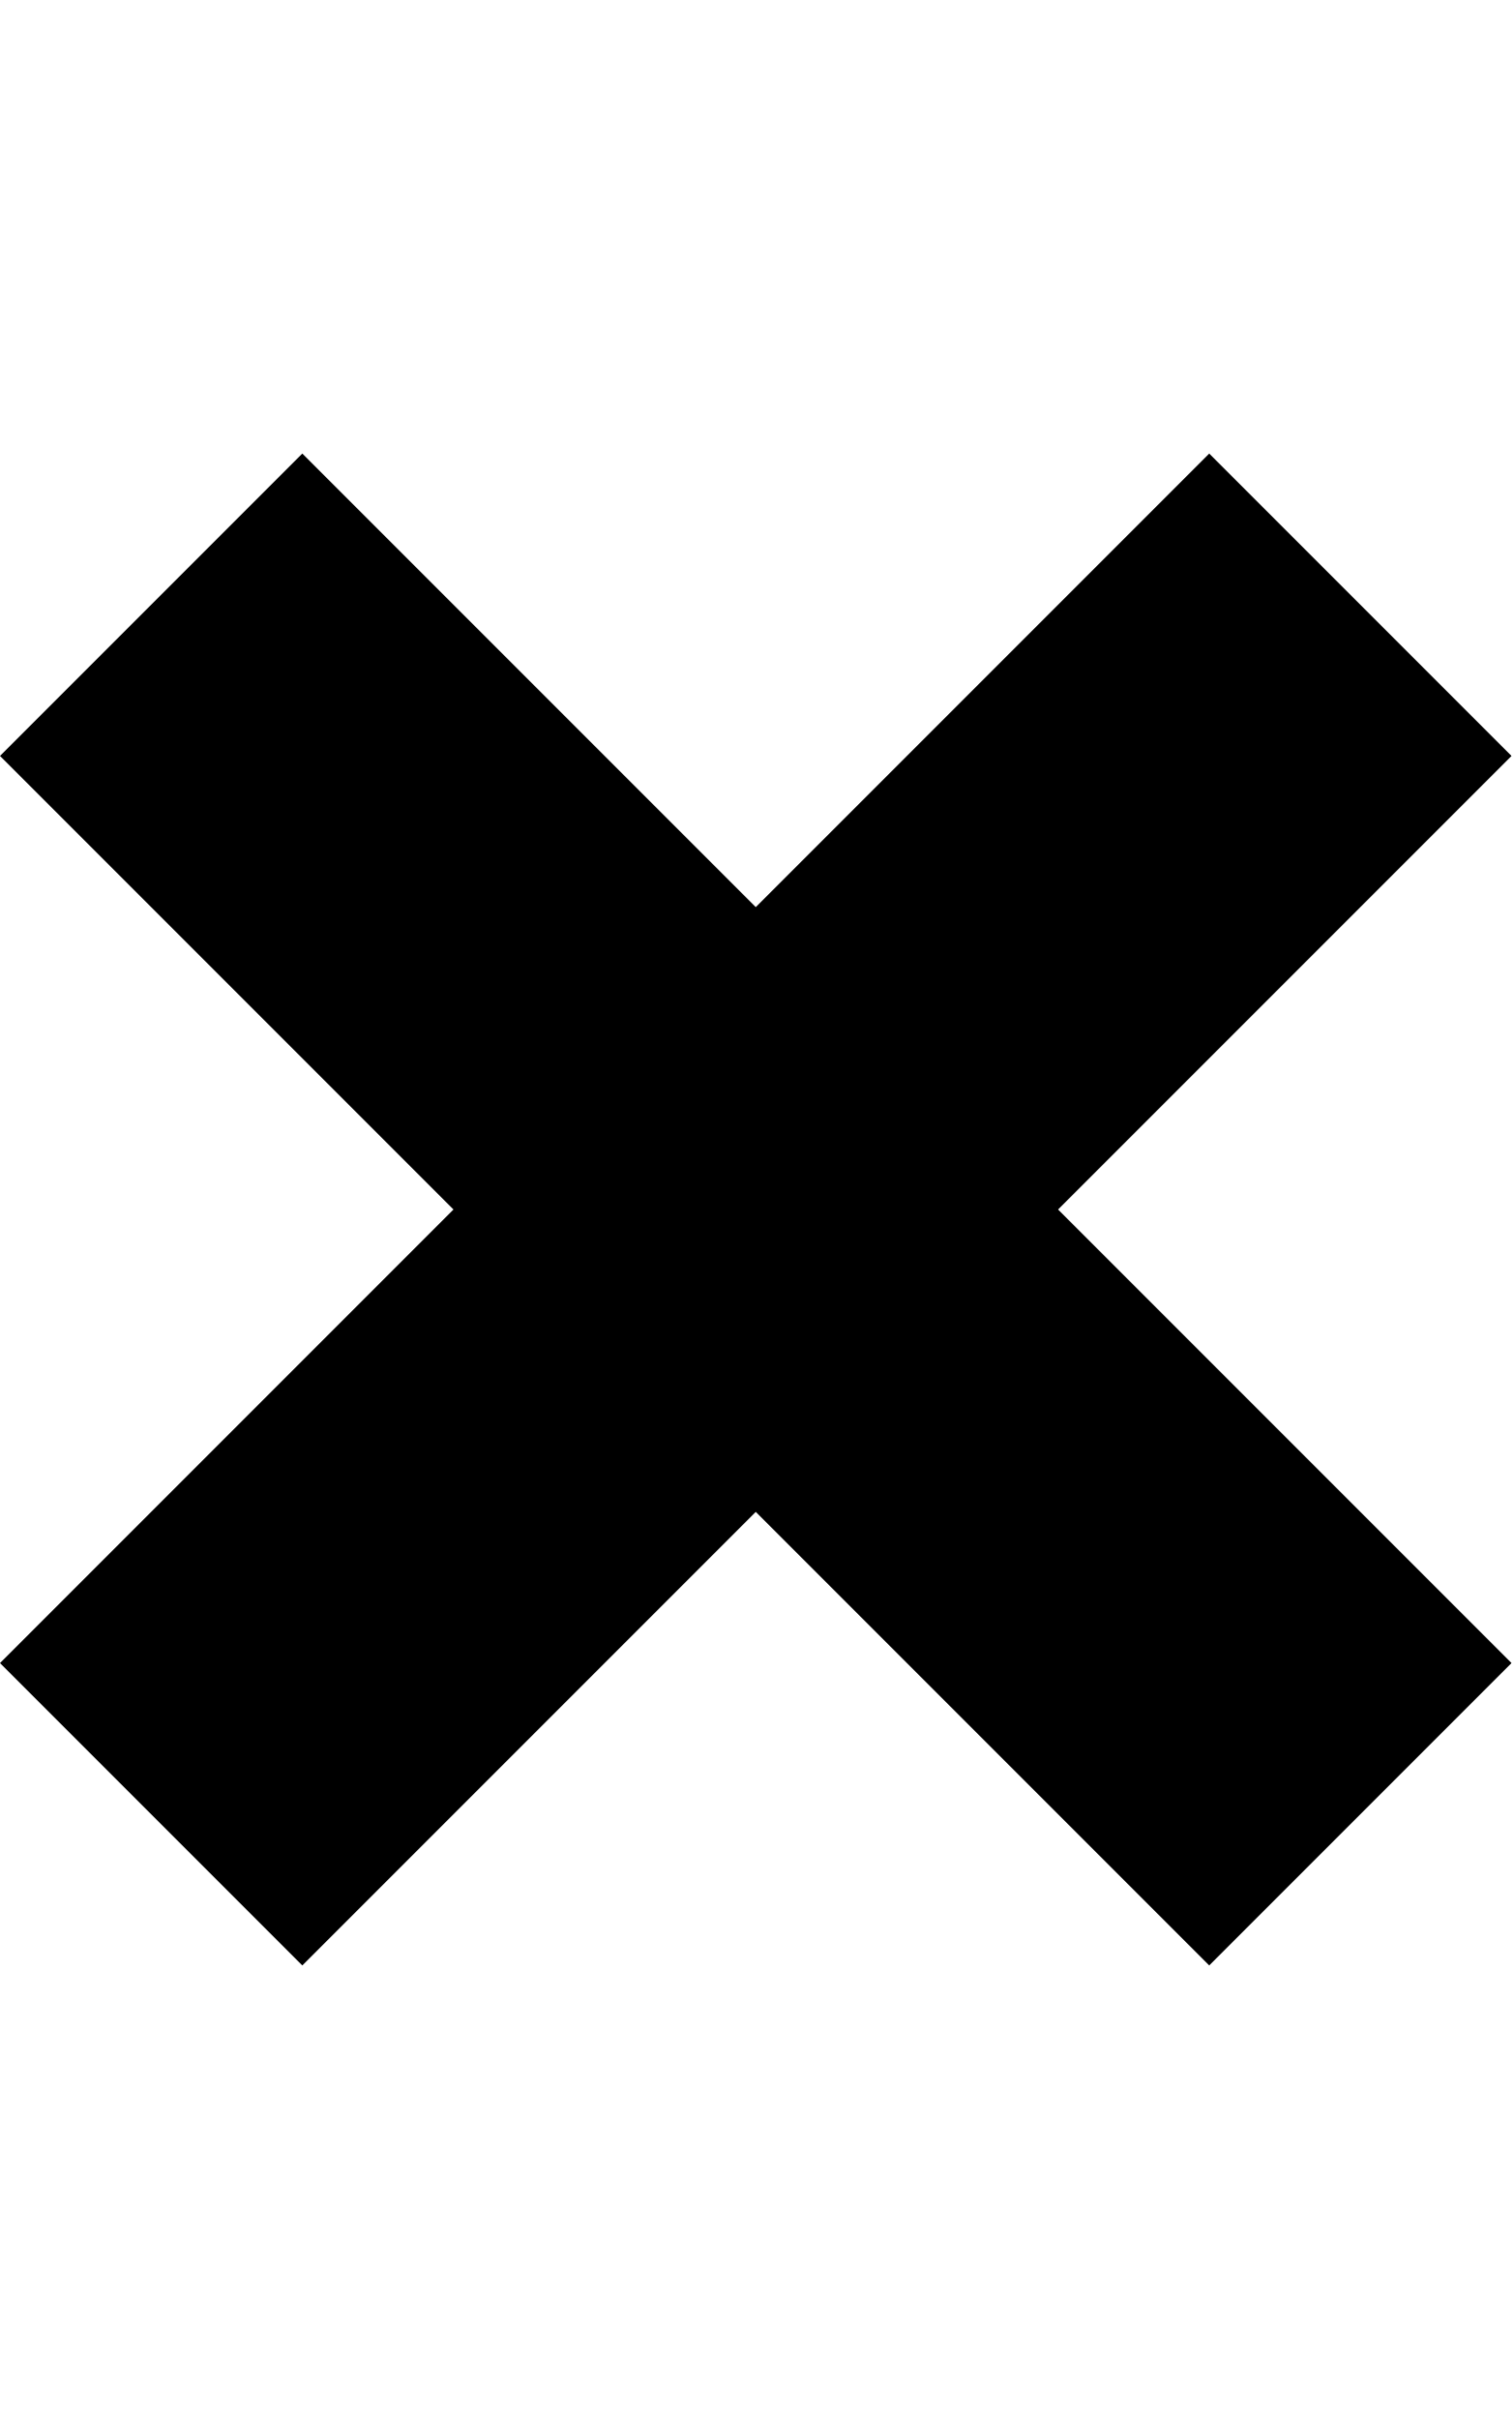
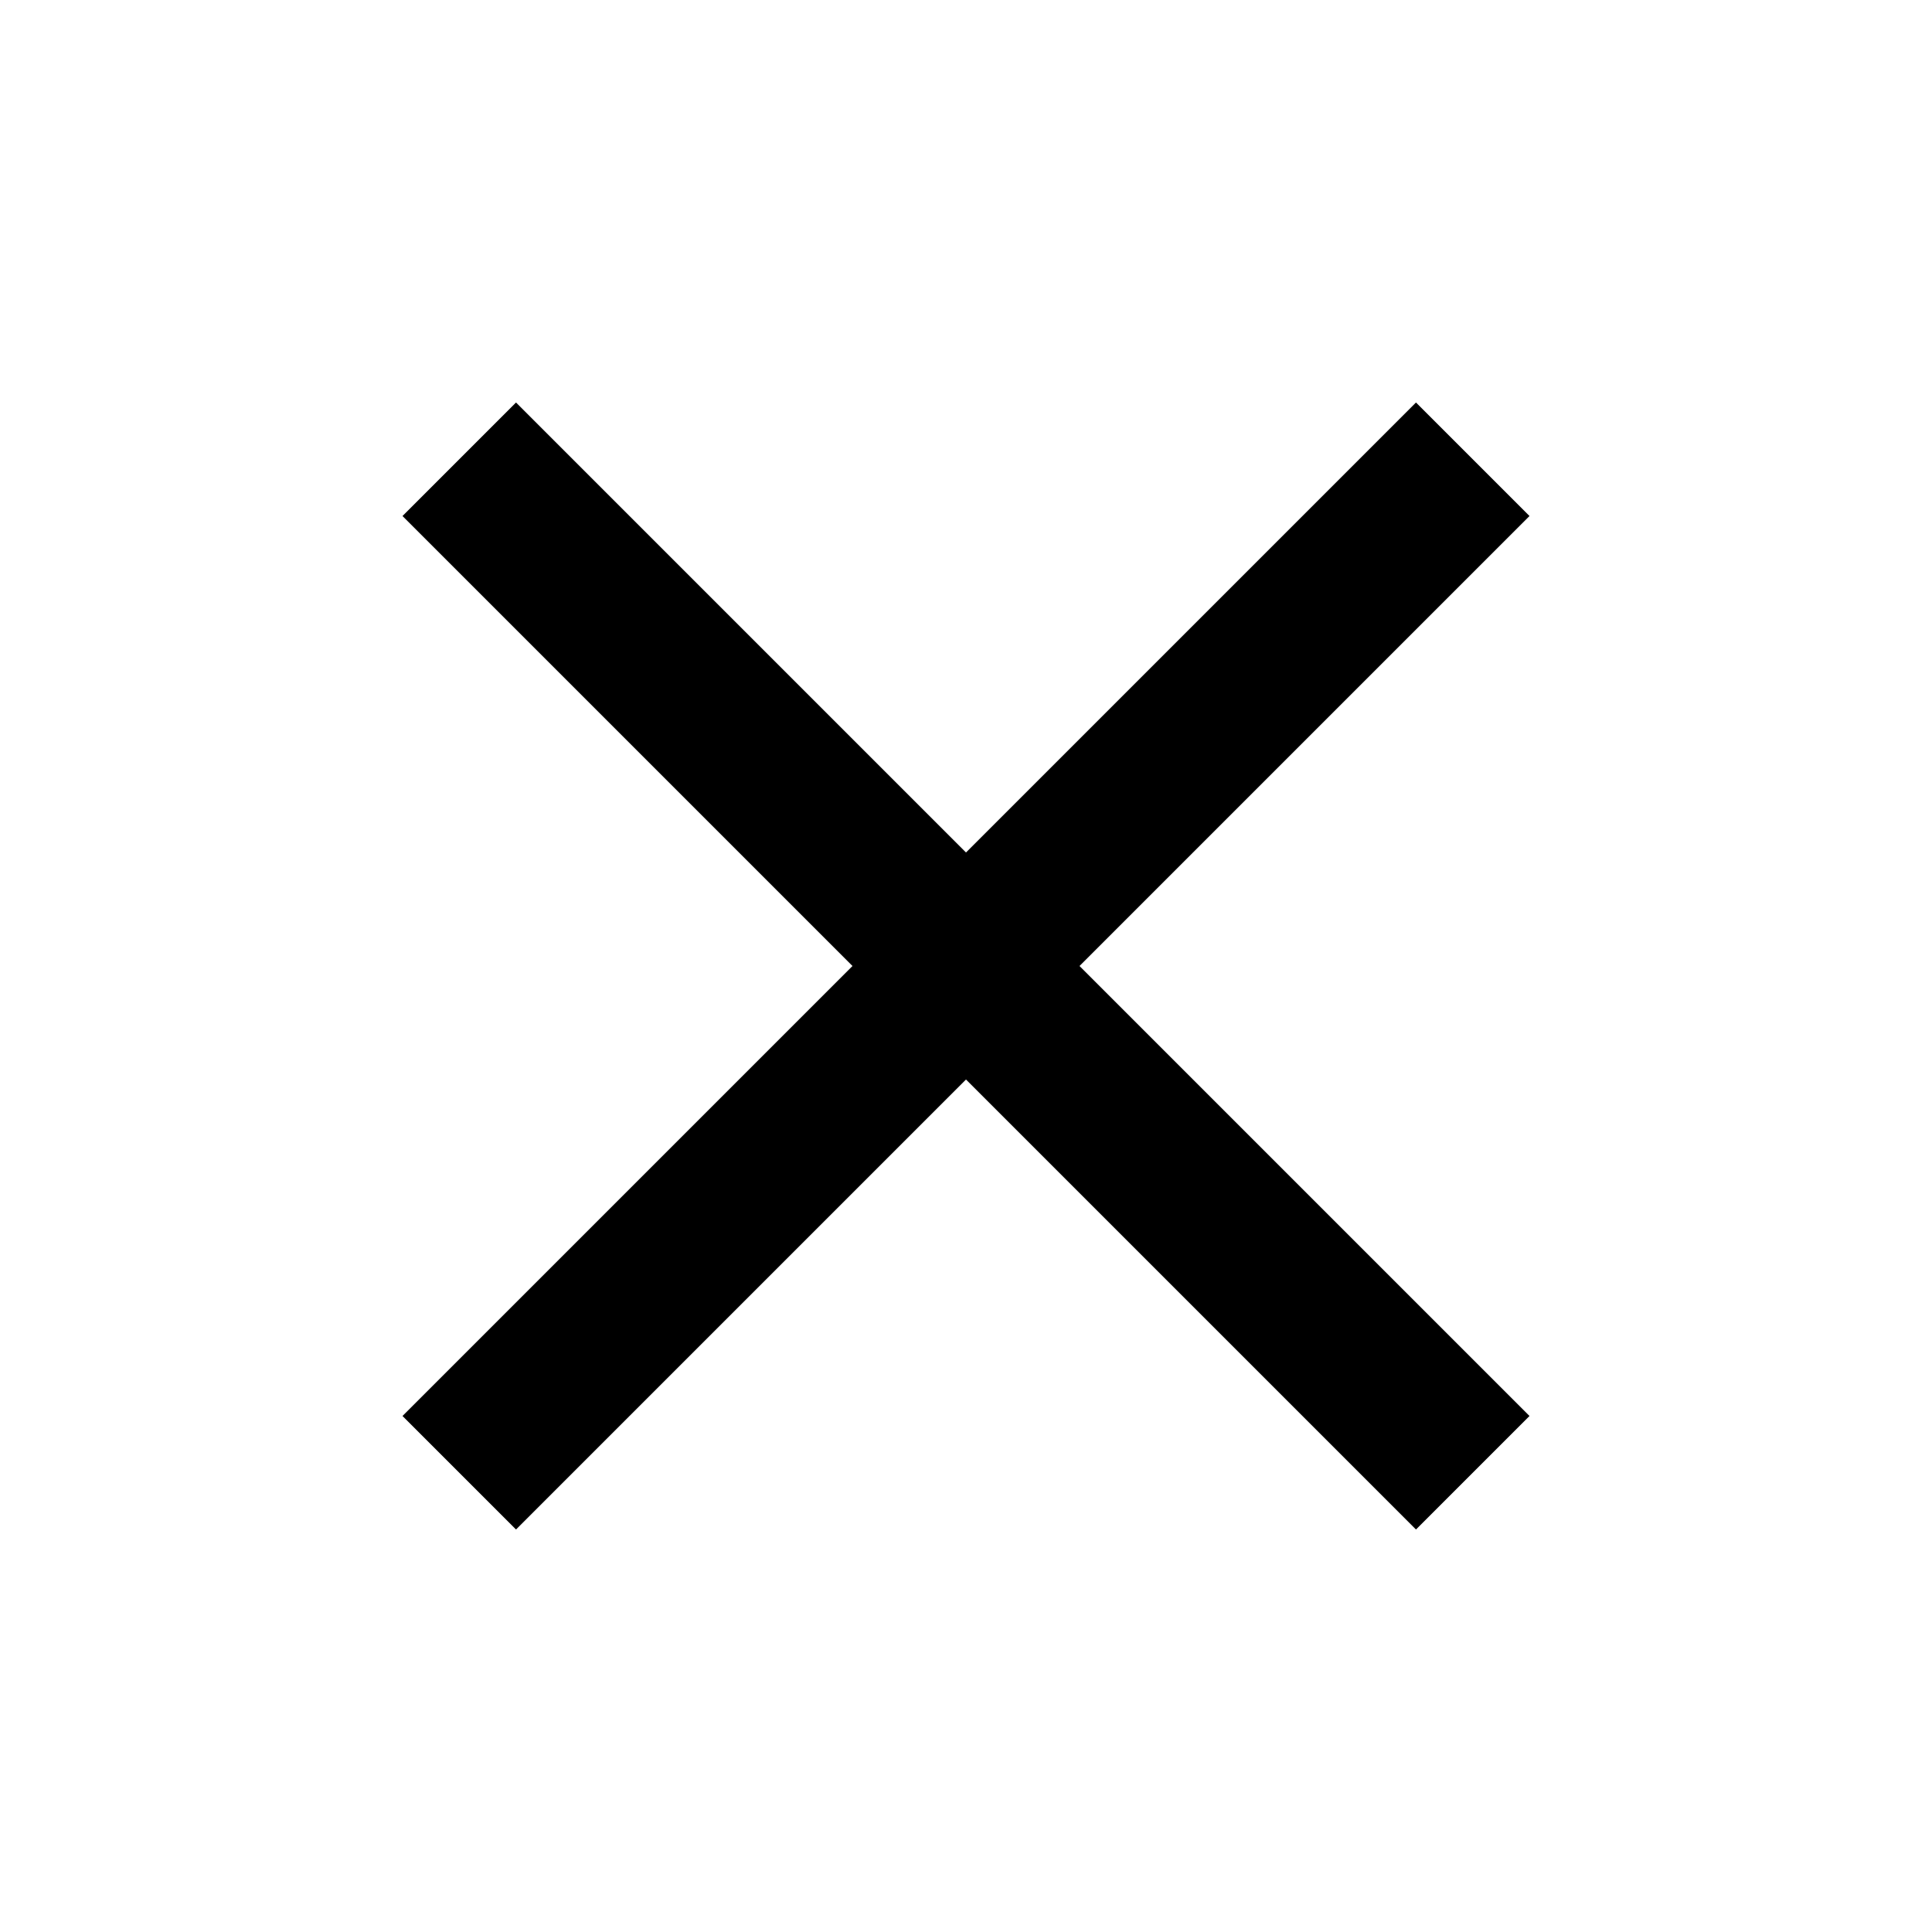
- <svg xmlns="http://www.w3.org/2000/svg" height="1024" width="640">
-   <path d="M640 320L512 192 320 384 128 192 0 320l192 192L0 704l128 128 192-192 192 192 128-128L448 512 640 320z" />
+ <svg xmlns="http://www.w3.org/2000/svg" viewBox="0 0 24 24">
+   <path d="M19,6.41L17.59,5L12,10.59L6.41,5L5,6.41L10.59,12L5,17.59L6.41,19L12,13.41L17.59,19L19,17.59L13.41,12L19,6.41Z" />
</svg>
